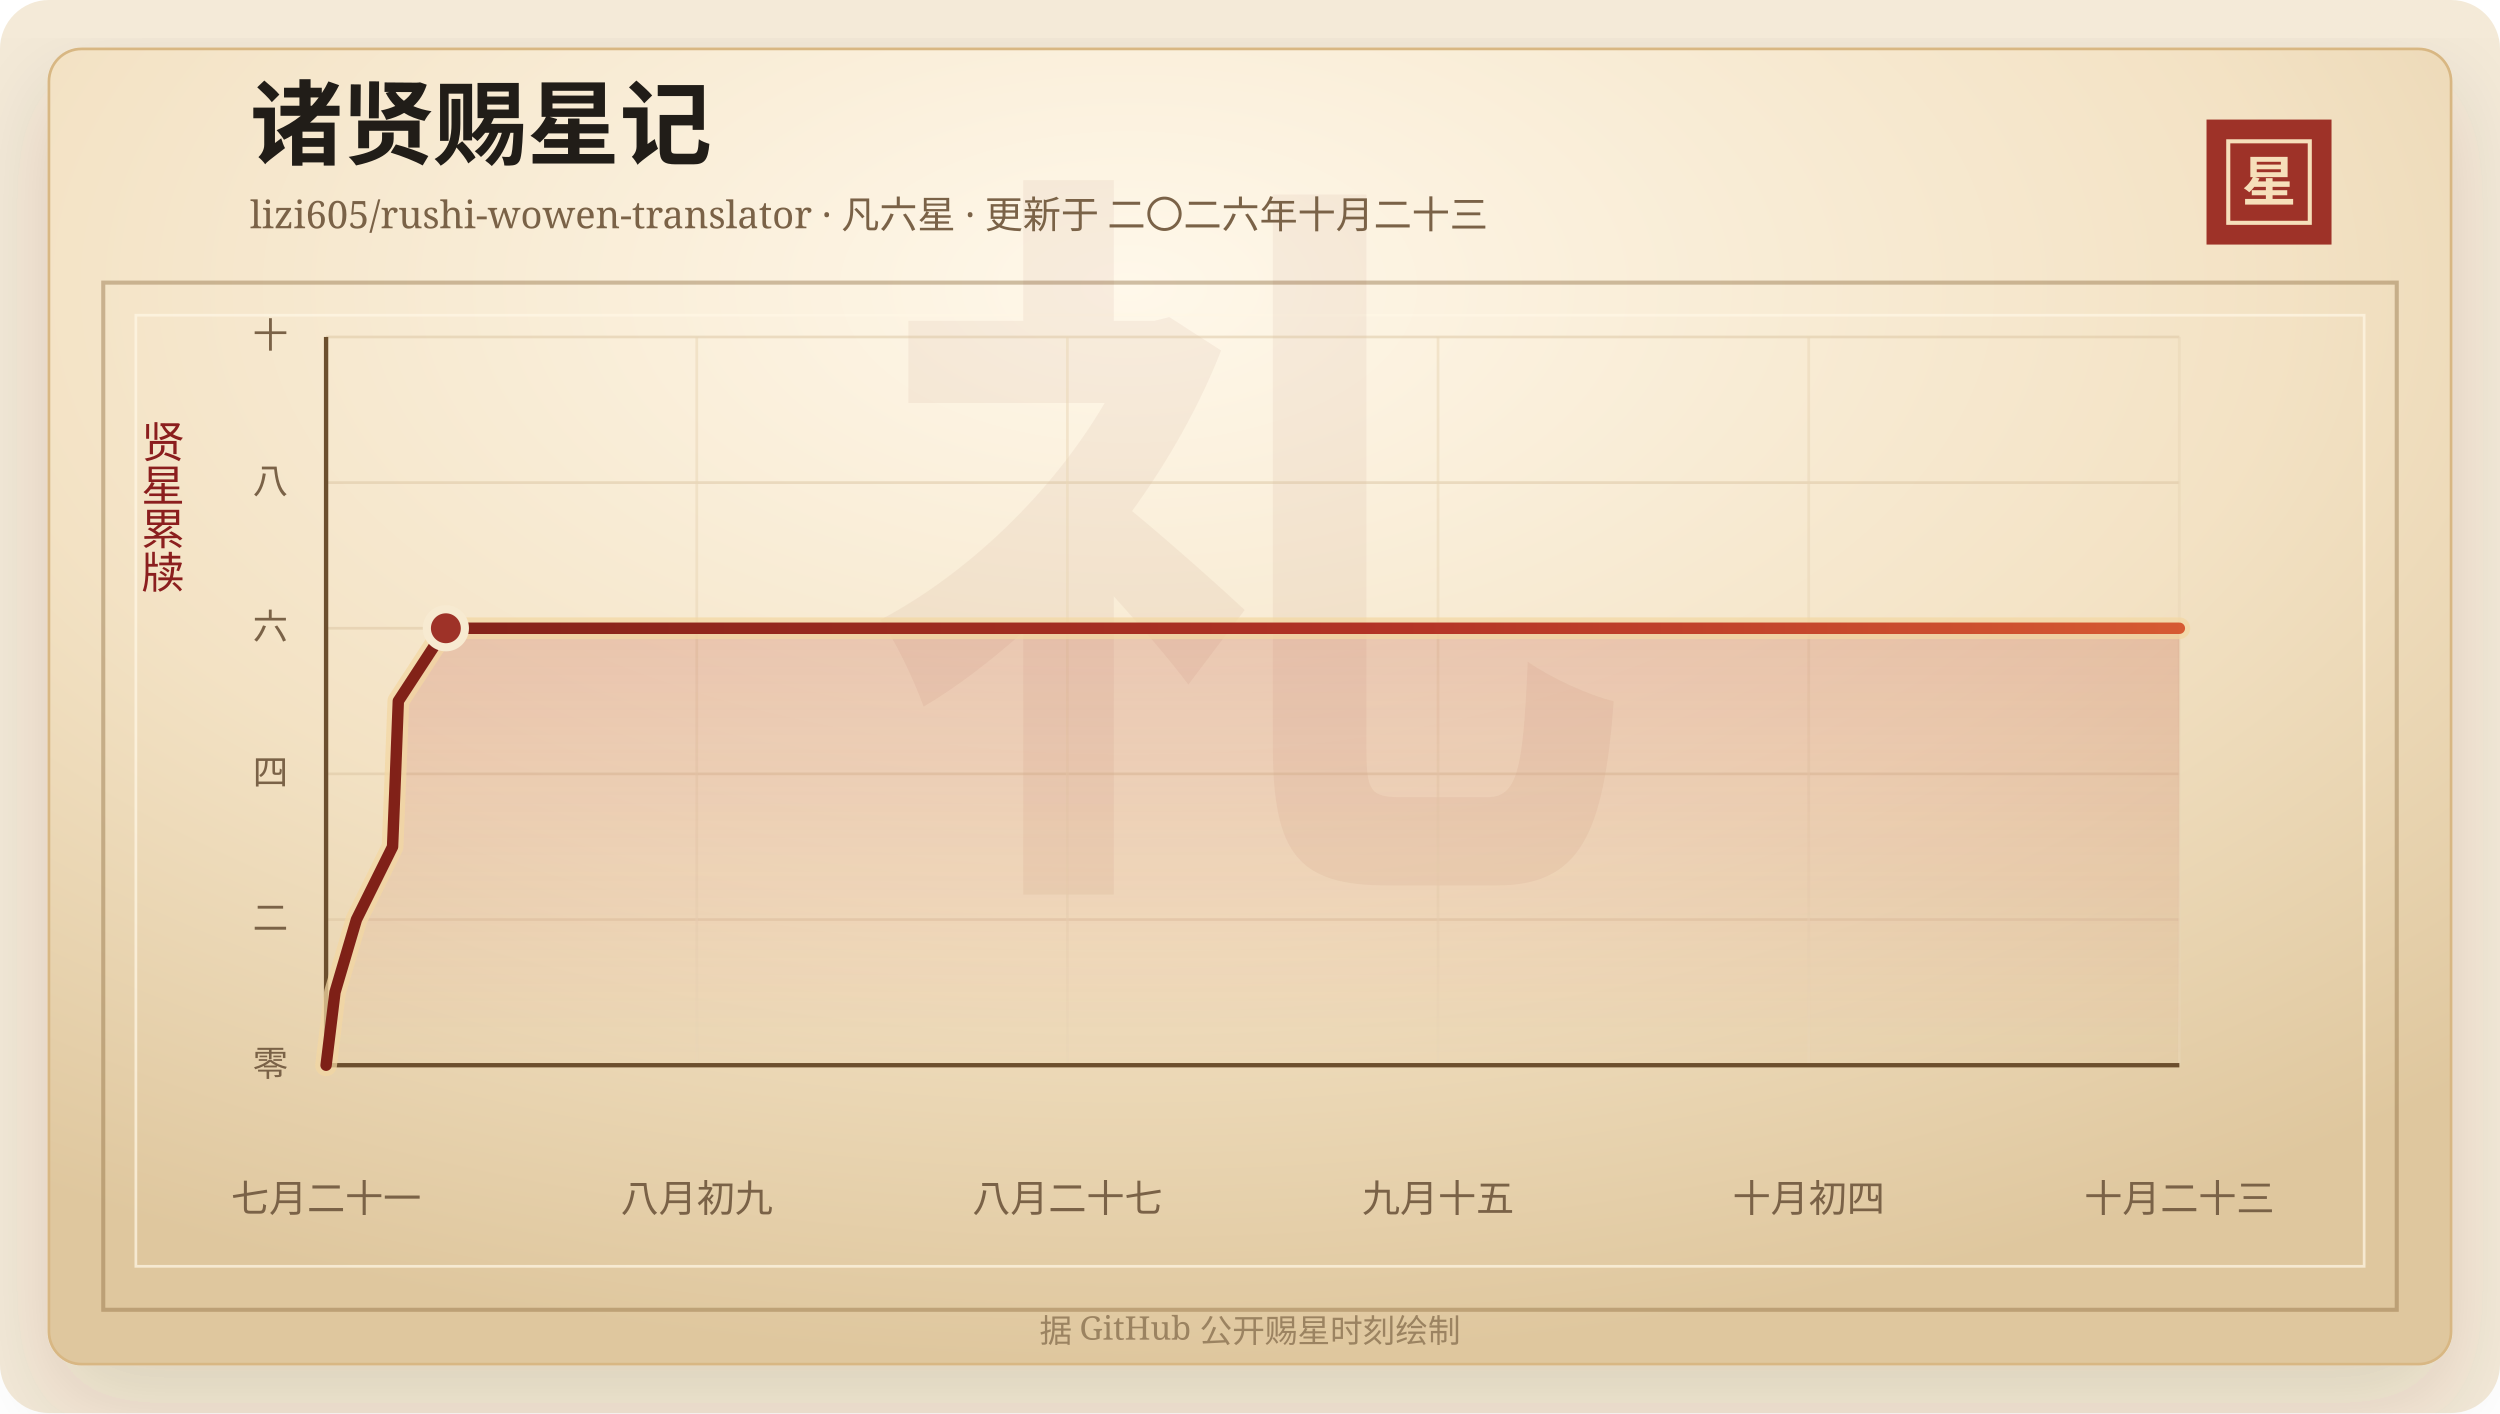
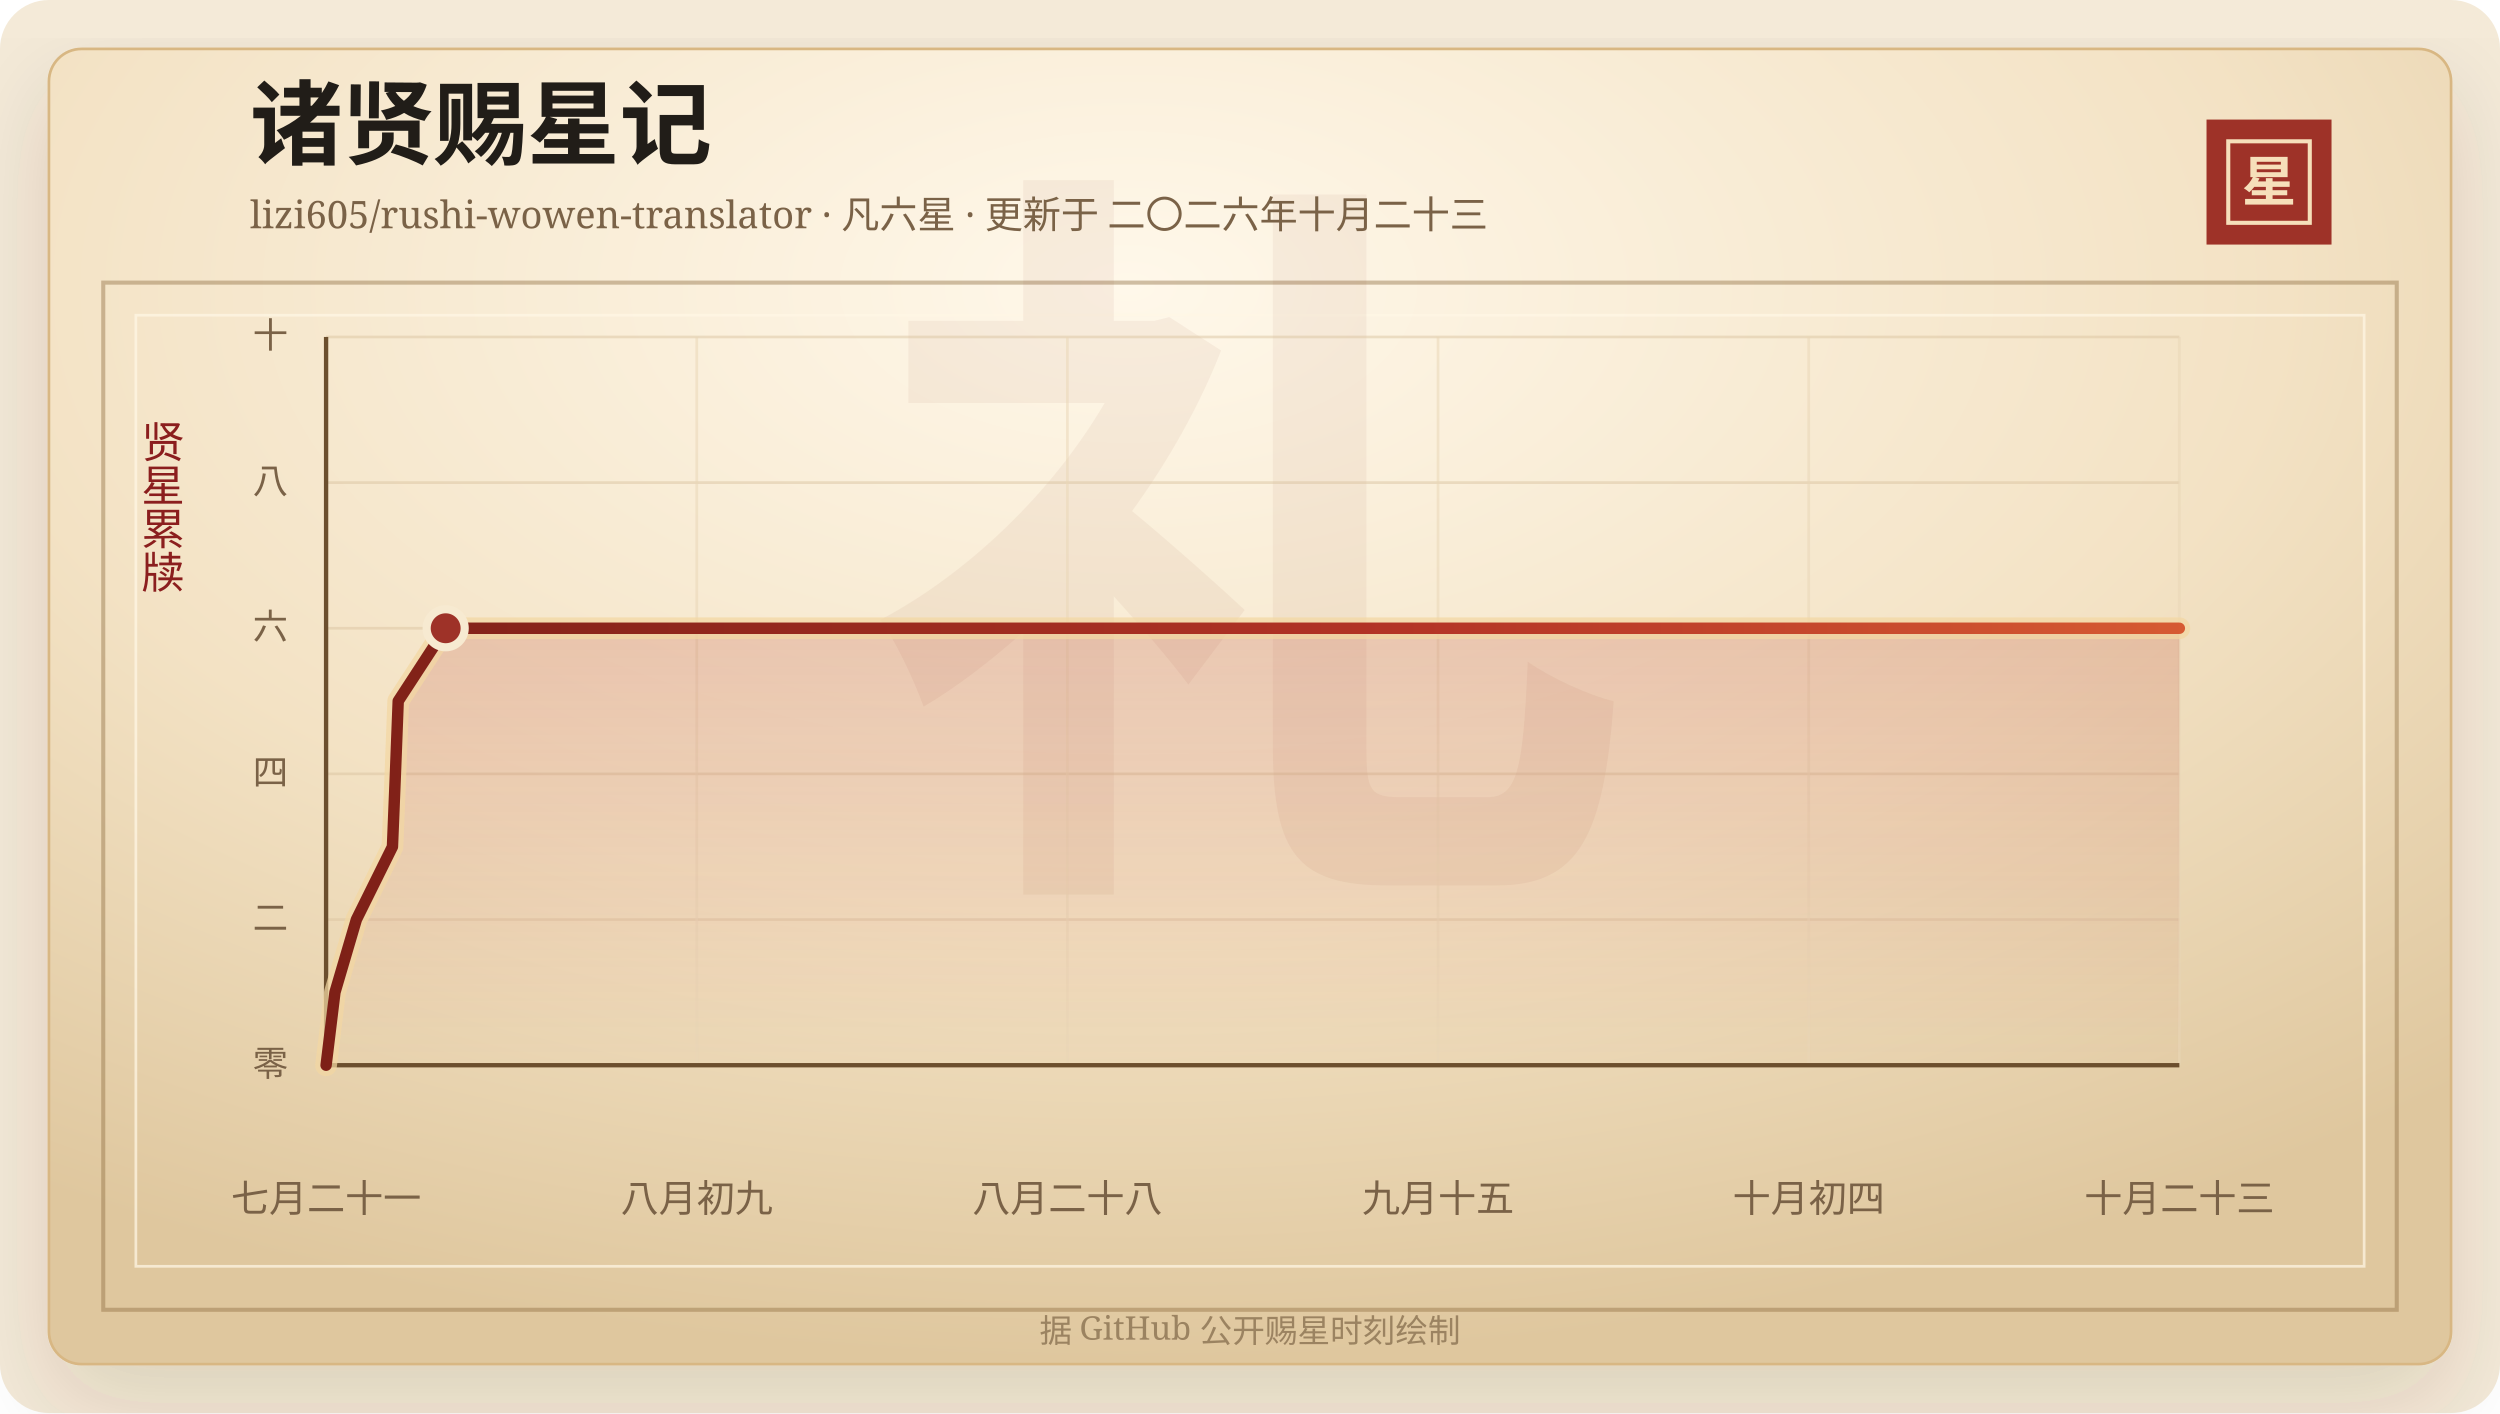
<svg xmlns="http://www.w3.org/2000/svg" width="920" height="520" viewBox="0 0 920 520" role="img" aria-labelledby="title desc">
  <defs>
    <linearGradient id="line" x1="0" x2="1" y1="0" y2="0">
      <stop offset="0%" stop-color="#7d2017" />
      <stop offset="58%" stop-color="#b33426" />
      <stop offset="100%" stop-color="#d65a32" />
    </linearGradient>
    <linearGradient id="area" x1="0" x2="0" y1="0" y2="1">
      <stop offset="0%" stop-color="#b33426" stop-opacity="0.2" />
      <stop offset="100%" stop-color="#b33426" stop-opacity="0" />
    </linearGradient>
    <radialGradient id="paper" cx="45%" cy="18%" r="82%">
      <stop offset="0%" stop-color="#fff8ea" />
      <stop offset="58%" stop-color="#f3e2c4" />
      <stop offset="100%" stop-color="#dfc79e" />
    </radialGradient>
    <filter id="shadow" x="-20%" y="-20%" width="140%" height="140%">
      <feDropShadow dx="0" dy="14" stdDeviation="18" flood-color="#3b2a20" flood-opacity="0.14" />
    </filter>
  </defs>
  <rect width="920" height="520" rx="18" fill="#f4ead8" />
  <rect x="18" y="18" width="884" height="484" rx="12" fill="url(#paper)" stroke="#d8b783" filter="url(#shadow)" />
  <rect x="38" y="104" width="844" height="378" fill="none" stroke="#8c6b3f" stroke-opacity="0.42" stroke-width="1.5" />
  <rect x="50" y="116" width="820" height="350" fill="none" stroke="#fff7e5" stroke-opacity="0.72" />
  <text x="460" y="304" text-anchor="middle" fill="#8c342a" fill-opacity="0.06" font-family="Songti SC, STSong, SimSun, serif" font-size="280" font-weight="700">礼</text>
  <text x="92" y="58" fill="#211d18" font-family="Songti SC, STSong, SimSun, serif" font-size="34" font-weight="700">诸贤赐星记</text>
  <text x="92" y="84" fill="#7a6247" font-family="Songti SC, STSong, SimSun, serif" font-size="14.0">lizi605/rushi-wowen-translator · 凡六星 · 更新于 二〇二六年十月二十三</text>
  <rect x="812" y="44" width="46" height="46" fill="#9e3228" />
  <rect x="820" y="52" width="30" height="30" fill="none" stroke="#f6dfba" stroke-width="1.5" />
  <text x="835" y="74" text-anchor="middle" fill="#f6dfba" font-family="Songti SC, STSong, SimSun, serif" font-size="20" font-weight="700">星</text>
  <text x="60" y="166" text-anchor="middle" fill="#8b1e1e" font-family="Songti SC, STSong, SimSun, serif" font-size="16" writing-mode="vertical-rl">贤星累牍</text>
  <line x1="120" y1="392.00" x2="802" y2="392.00" stroke="#d9c29e" stroke-opacity="0.48" />
  <text x="106" y="396.00" text-anchor="end" fill="#7a6247" font-family="Songti SC, STSong, SimSun, serif" font-size="13">零</text>
  <line x1="120" y1="338.40" x2="802" y2="338.40" stroke="#d9c29e" stroke-opacity="0.48" />
  <text x="106" y="342.40" text-anchor="end" fill="#7a6247" font-family="Songti SC, STSong, SimSun, serif" font-size="13">二</text>
  <line x1="120" y1="284.80" x2="802" y2="284.80" stroke="#d9c29e" stroke-opacity="0.48" />
  <text x="106" y="288.80" text-anchor="end" fill="#7a6247" font-family="Songti SC, STSong, SimSun, serif" font-size="13">四</text>
  <line x1="120" y1="231.20" x2="802" y2="231.20" stroke="#d9c29e" stroke-opacity="0.48" />
  <text x="106" y="235.20" text-anchor="end" fill="#7a6247" font-family="Songti SC, STSong, SimSun, serif" font-size="13">六</text>
  <line x1="120" y1="177.60" x2="802" y2="177.60" stroke="#d9c29e" stroke-opacity="0.48" />
  <text x="106" y="181.60" text-anchor="end" fill="#7a6247" font-family="Songti SC, STSong, SimSun, serif" font-size="13">八</text>
  <line x1="120" y1="124.00" x2="802" y2="124.00" stroke="#d9c29e" stroke-opacity="0.48" />
  <text x="106" y="128.00" text-anchor="end" fill="#7a6247" font-family="Songti SC, STSong, SimSun, serif" font-size="13">十</text>
  <line x1="120.00" y1="124" x2="120.00" y2="392" stroke="#ead6b7" stroke-opacity="0.54" />
  <text x="120.00" y="446" text-anchor="middle" fill="#7a6247" font-family="Songti SC, STSong, SimSun, serif" font-size="14">七月二十一</text>
  <line x1="256.40" y1="124" x2="256.40" y2="392" stroke="#ead6b7" stroke-opacity="0.54" />
  <text x="256.40" y="446" text-anchor="middle" fill="#7a6247" font-family="Songti SC, STSong, SimSun, serif" font-size="14">八月初九</text>
  <line x1="392.80" y1="124" x2="392.80" y2="392" stroke="#ead6b7" stroke-opacity="0.54" />
-   <text x="392.80" y="446" text-anchor="middle" fill="#7a6247" font-family="Songti SC, STSong, SimSun, serif" font-size="14">八月二十七</text>
+   <text x="392.80" y="446" text-anchor="middle" fill="#7a6247" font-family="Songti SC, STSong, SimSun, serif" font-size="14">八月二十八</text>
  <line x1="529.20" y1="124" x2="529.20" y2="392" stroke="#ead6b7" stroke-opacity="0.54" />
  <text x="529.20" y="446" text-anchor="middle" fill="#7a6247" font-family="Songti SC, STSong, SimSun, serif" font-size="14">九月十五</text>
  <line x1="665.60" y1="124" x2="665.60" y2="392" stroke="#ead6b7" stroke-opacity="0.54" />
  <text x="665.60" y="446" text-anchor="middle" fill="#7a6247" font-family="Songti SC, STSong, SimSun, serif" font-size="14">十月初四</text>
  <line x1="802.00" y1="124" x2="802.00" y2="392" stroke="#ead6b7" stroke-opacity="0.54" />
  <text x="802.00" y="446" text-anchor="middle" fill="#7a6247" font-family="Songti SC, STSong, SimSun, serif" font-size="14">十月二十三</text>
  <line x1="120" y1="392" x2="802" y2="392" stroke="#6c4f2e" stroke-width="1.6" />
  <line x1="120" y1="124" x2="120" y2="392" stroke="#6c4f2e" stroke-width="1.6" />
-   <polygon points="120.00,392.00 120.00,392.00 123.27,365.20 131.17,338.40 144.46,311.60 145.55,284.80 146.58,258.00 164.08,231.20 802.00,231.20 802.00,392.00" fill="url(#area)" />
-   <polyline points="120.00,392.00 123.27,365.20 131.17,338.40 144.46,311.60 145.55,284.80 146.58,258.00 164.08,231.20 802.00,231.20" fill="none" stroke="#f3d7a2" stroke-width="8" stroke-linecap="round" stroke-linejoin="round" opacity="0.72" />
-   <polyline points="120.00,392.00 123.27,365.20 131.17,338.40 144.46,311.60 145.55,284.80 146.58,258.00 164.08,231.20 802.00,231.20" fill="none" stroke="url(#line)" stroke-width="4.2" stroke-linecap="round" stroke-linejoin="round" />
-   <circle cx="164.08" cy="231.20" r="7" fill="#9e3228" stroke="#f7ead1" stroke-width="3" />
+   <polygon points="120.00,392.00 120.00,392.00 123.26,365.20 131.15,338.40 144.42,311.60 145.51,284.80 146.54,258.00 164.01,231.20 802.00,231.20 802.00,392.00" fill="url(#area)" />
+   <polyline points="120.00,392.00 123.26,365.20 131.15,338.40 144.42,311.60 145.51,284.80 146.54,258.00 164.01,231.20 802.00,231.20" fill="none" stroke="#f3d7a2" stroke-width="8" stroke-linecap="round" stroke-linejoin="round" opacity="0.72" />
+   <polyline points="120.00,392.00 123.26,365.20 131.15,338.40 144.42,311.60 145.51,284.80 146.54,258.00 164.01,231.20 802.00,231.20" fill="none" stroke="url(#line)" stroke-width="4.2" stroke-linecap="round" stroke-linejoin="round" />
+   <circle cx="164.01" cy="231.20" r="7" fill="#9e3228" stroke="#f7ead1" stroke-width="3" />
  <text x="460" y="494" text-anchor="middle" fill="#9b8361" font-family="Songti SC, STSong, SimSun, serif" font-size="12">据 GitHub 公开赐星时刻绘制</text>
</svg>
